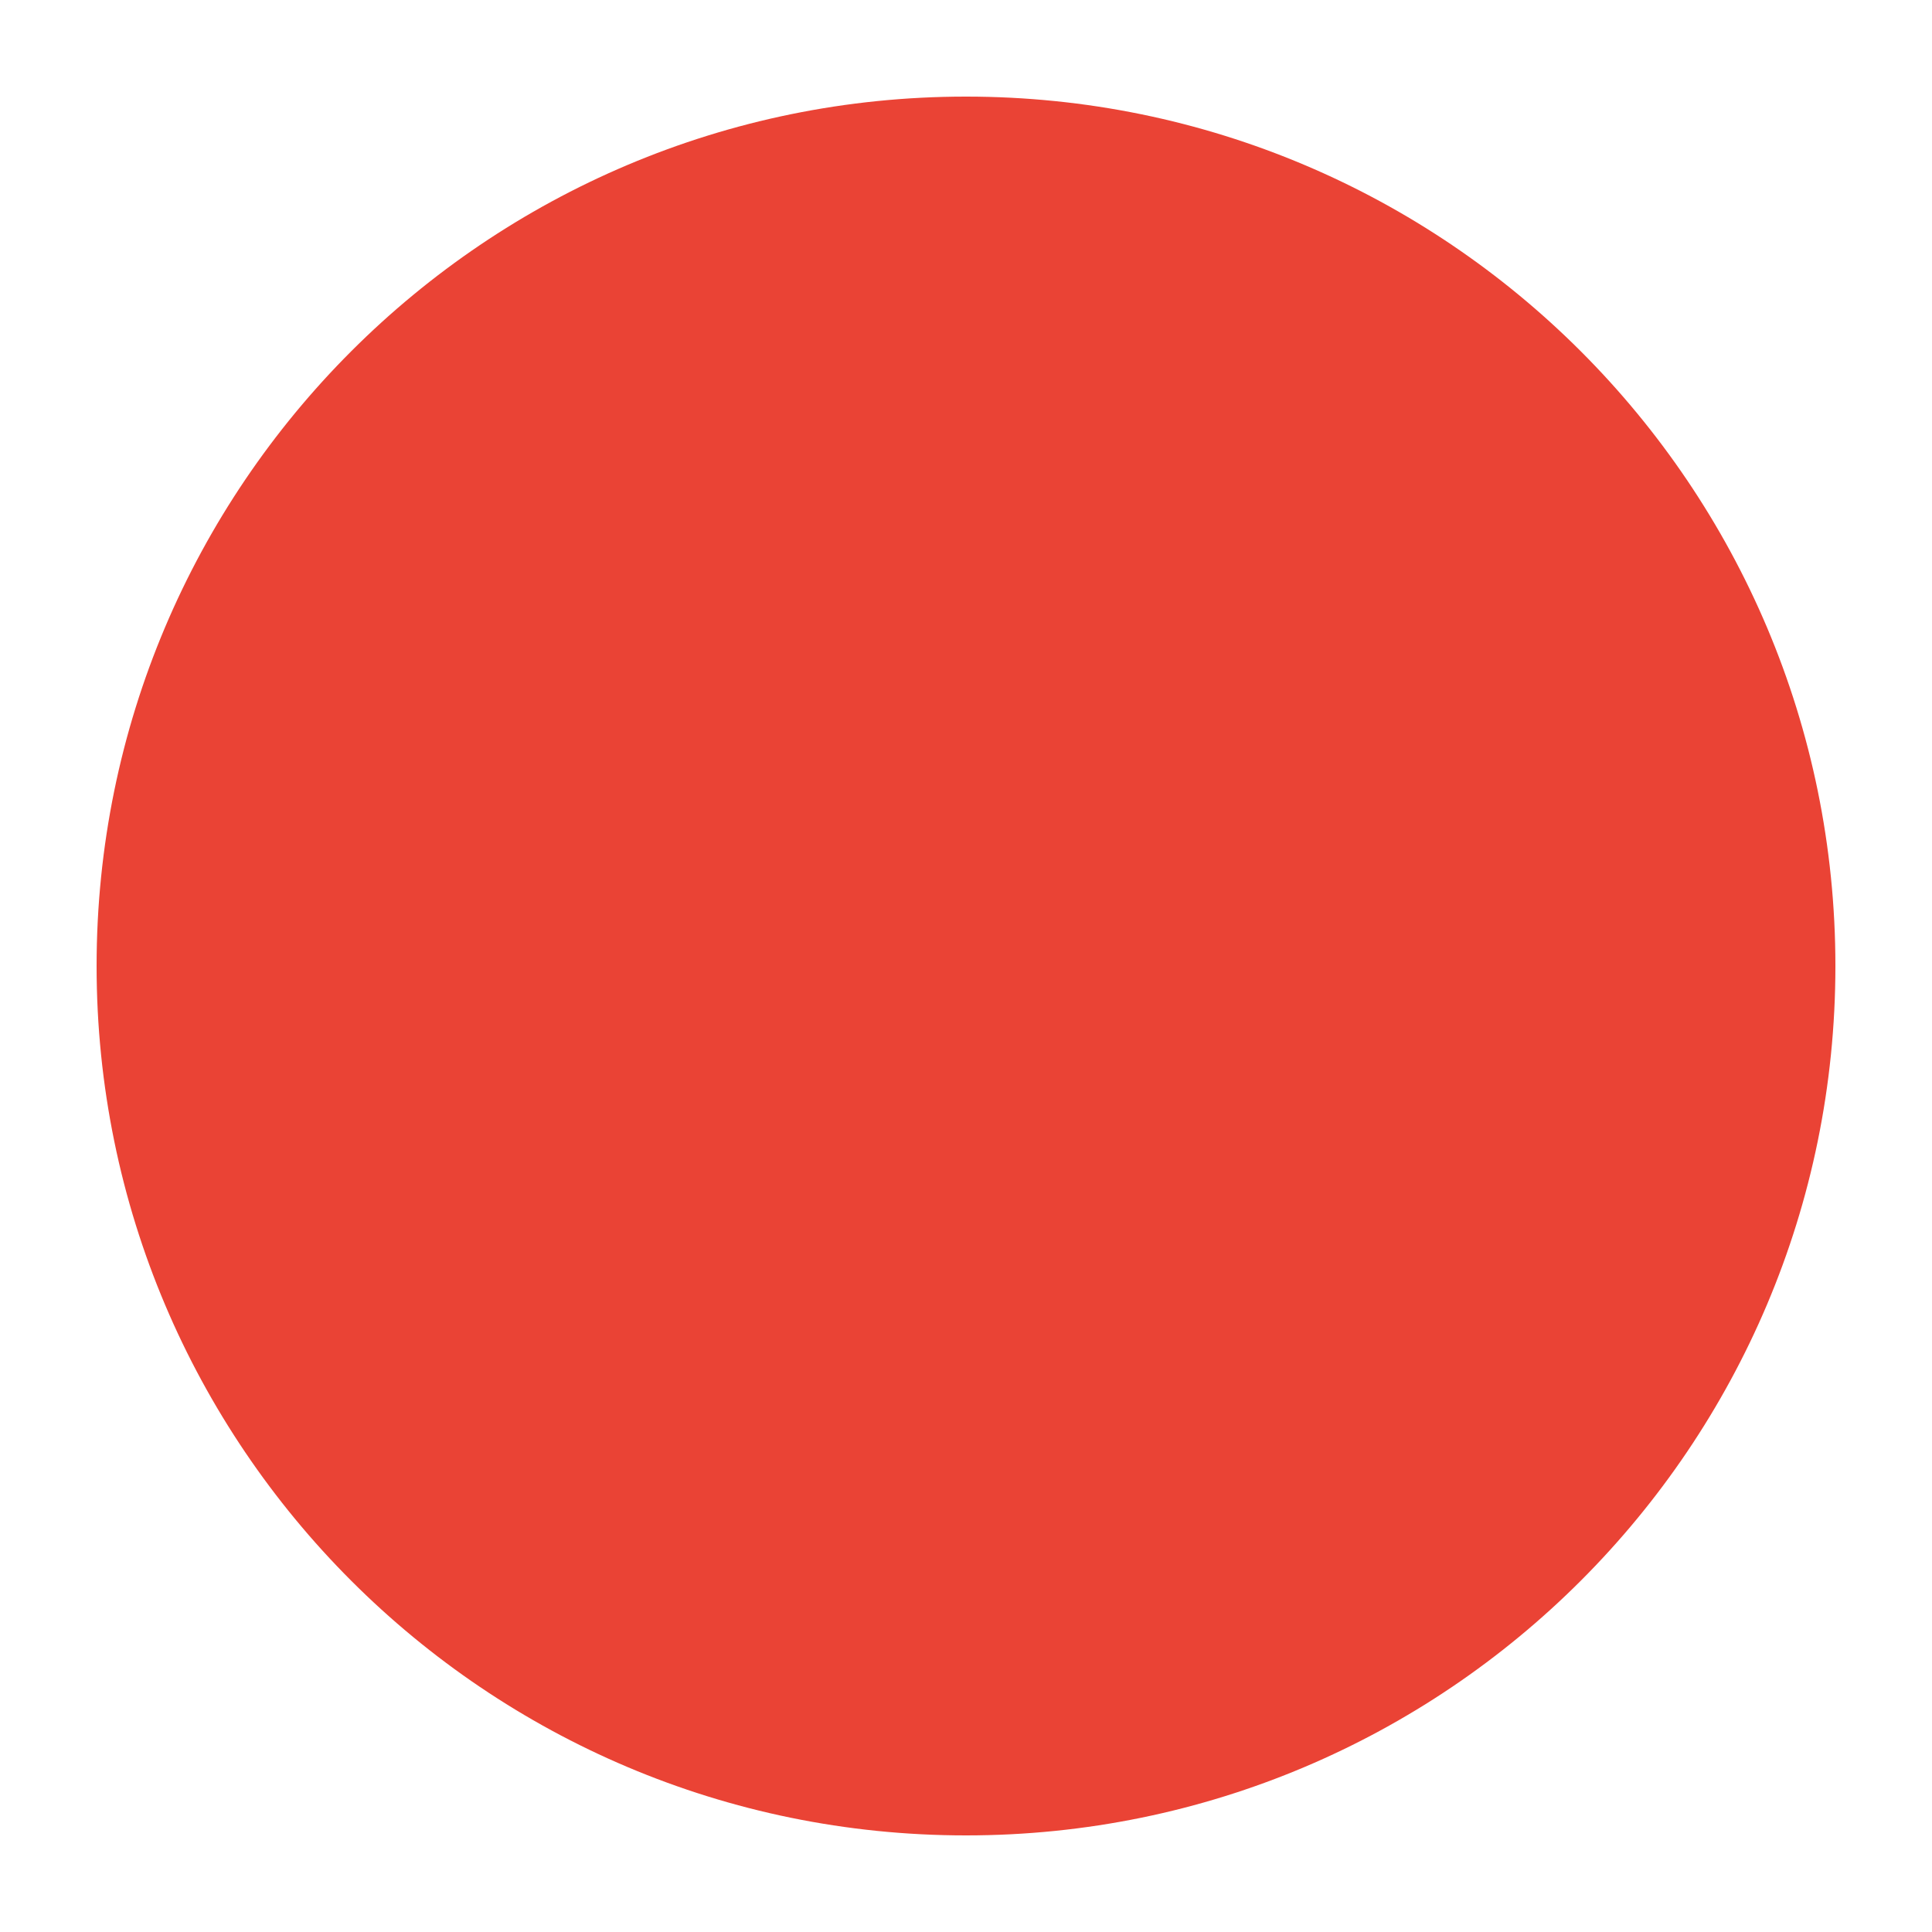
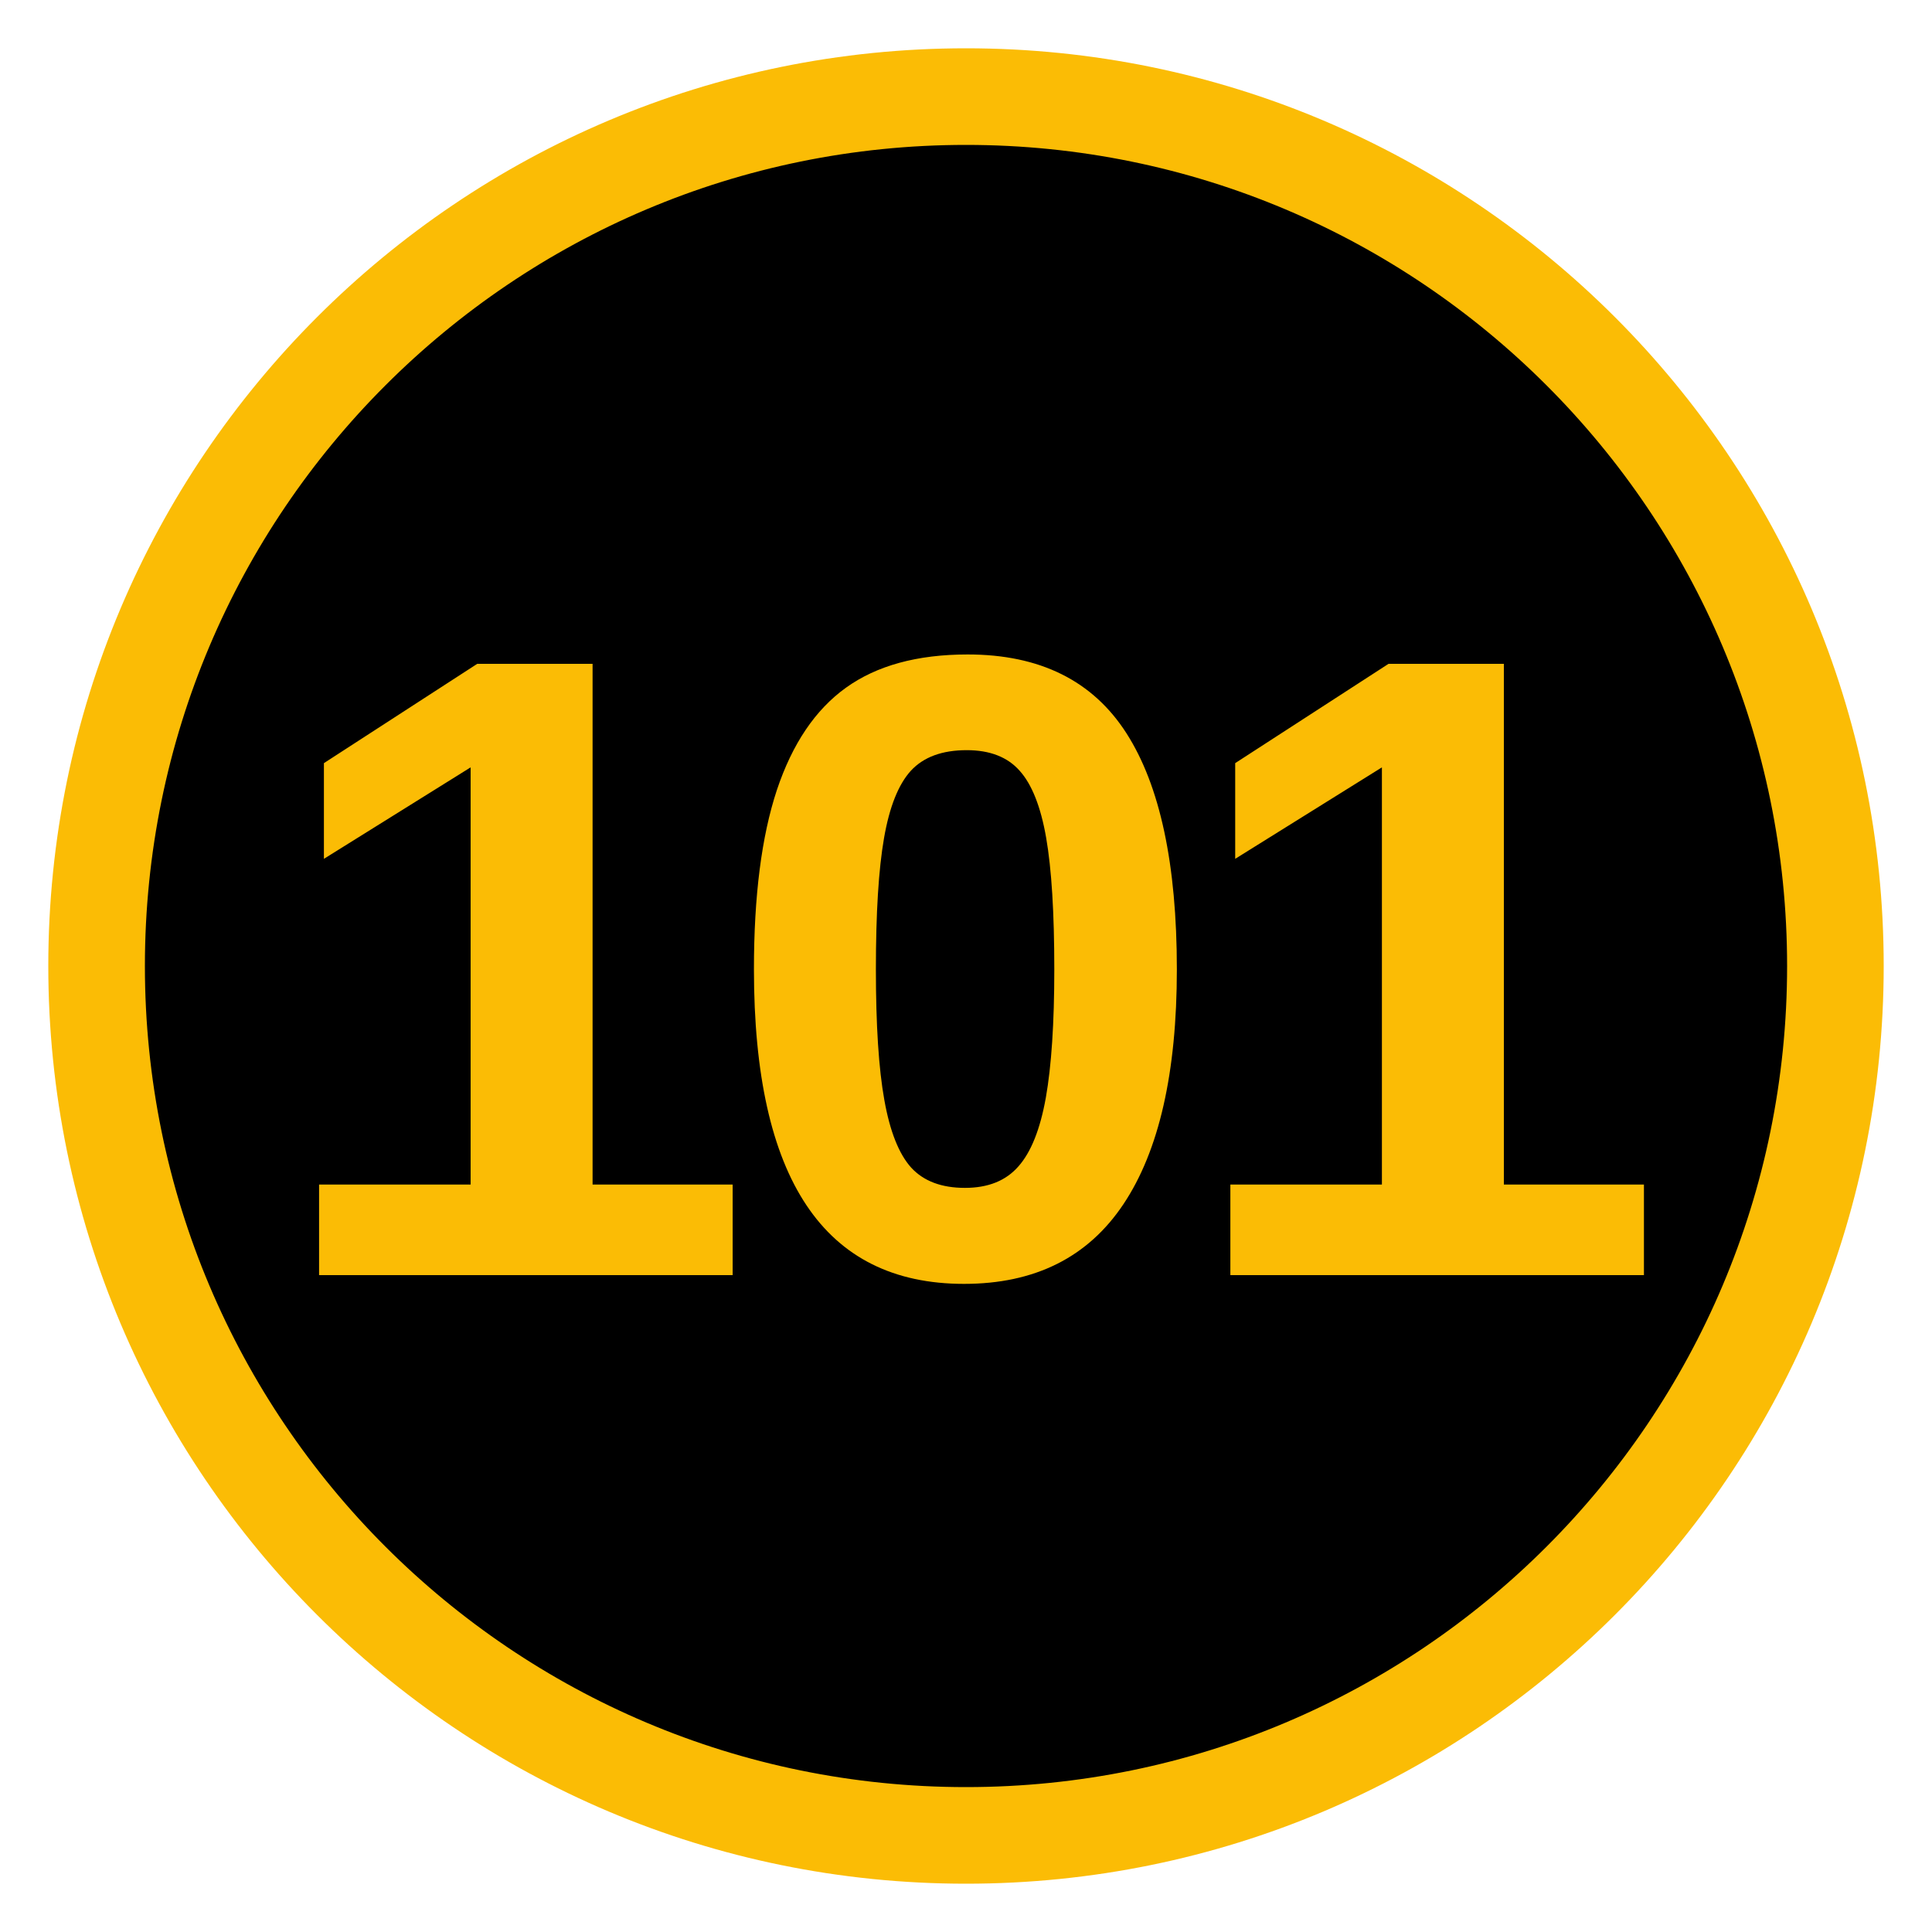
<svg xmlns="http://www.w3.org/2000/svg" viewBox="0 0 100 100">
-   <circle cx="50" cy="50" r="45" fill="#EA4335" />
+   <circle cx="50" cy="50" r="45" fill="#000000" stroke="#FBBC05" stroke-width="5" />
+   <text x="50" y="66" fill="#FBBC05" font-family="Arial, Helvetica, sans-serif" font-size="46" font-weight="bold" text-anchor="middle" letter-spacing="-2">101</text>
</svg>
